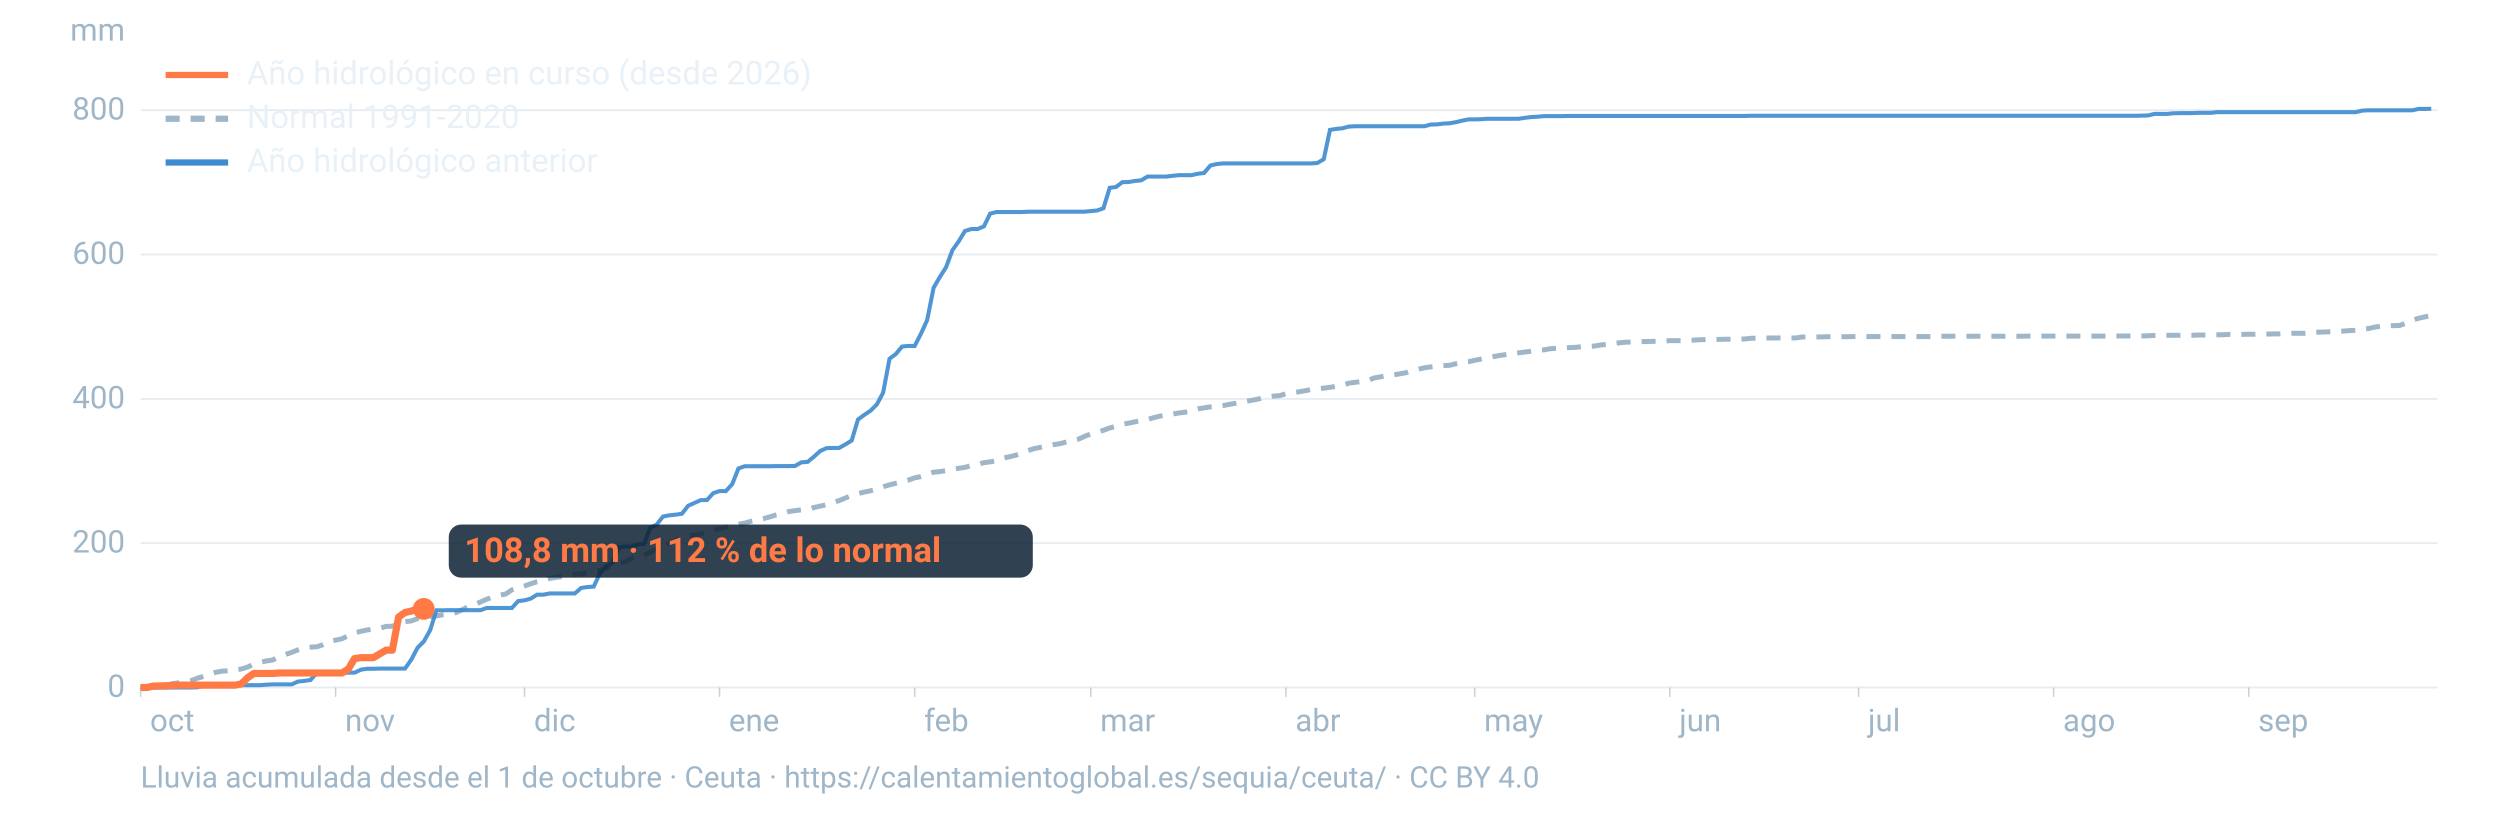
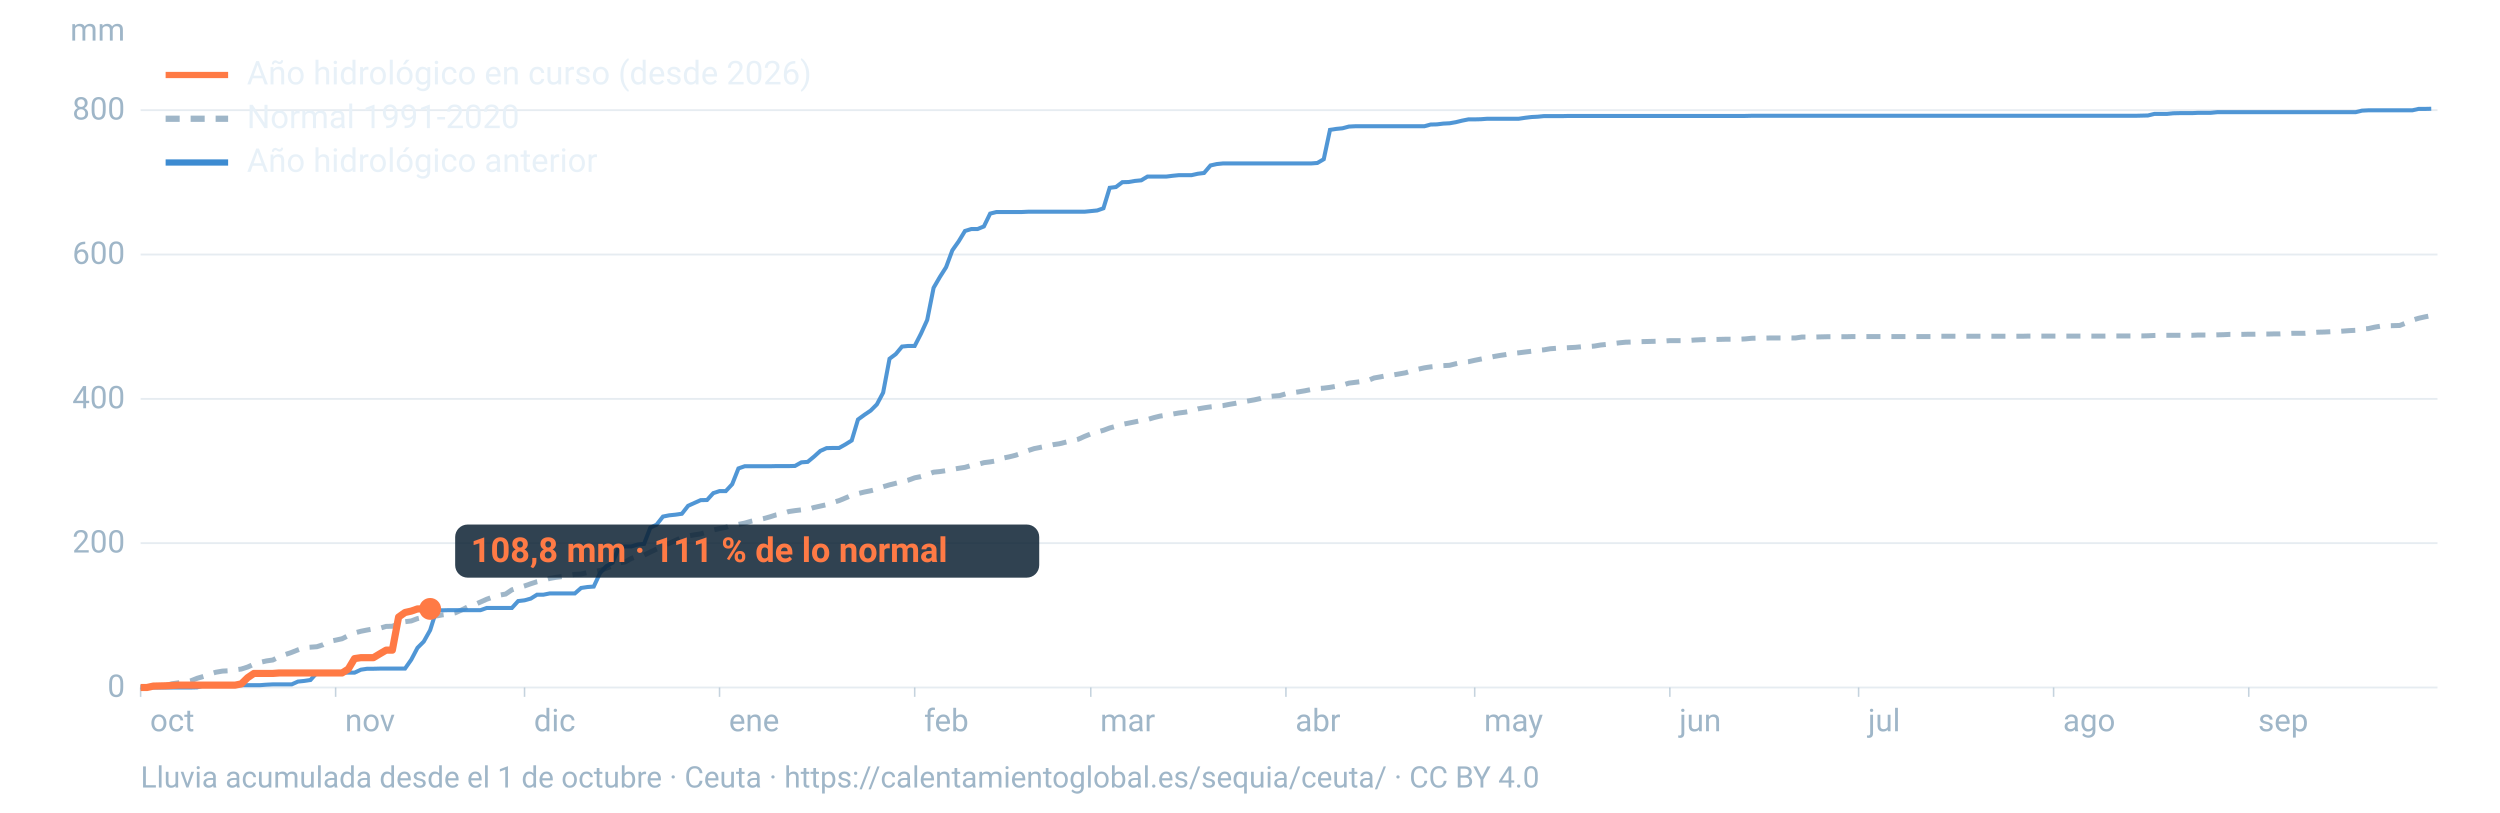
<svg xmlns="http://www.w3.org/2000/svg" viewBox="0 0 1600 520" width="1600" height="520" role="img" aria-labelledby="t d" font-family="-apple-system,BlinkMacSystemFont,'Segoe UI',Roboto,Helvetica,Arial,sans-serif">
  <line x1="90" x2="1560" y1="440.0" y2="440.0" stroke="#9fb6c8" stroke-opacity="0.25" stroke-width="1.2" />
  <text x="80" y="446.0" font-size="20" fill="#9fb6c8" text-anchor="end">0</text>
  <line x1="90" x2="1560" y1="347.6" y2="347.6" stroke="#9fb6c8" stroke-opacity="0.25" stroke-width="1.2" />
  <text x="80" y="353.6" font-size="20" fill="#9fb6c8" text-anchor="end">200</text>
  <line x1="90" x2="1560" y1="255.3" y2="255.3" stroke="#9fb6c8" stroke-opacity="0.25" stroke-width="1.2" />
  <text x="80" y="261.3" font-size="20" fill="#9fb6c8" text-anchor="end">400</text>
  <line x1="90" x2="1560" y1="162.9" y2="162.9" stroke="#9fb6c8" stroke-opacity="0.25" stroke-width="1.2" />
  <text x="80" y="168.9" font-size="20" fill="#9fb6c8" text-anchor="end">600</text>
  <line x1="90" x2="1560" y1="70.5" y2="70.5" stroke="#9fb6c8" stroke-opacity="0.25" stroke-width="1.2" />
  <text x="80" y="76.5" font-size="20" fill="#9fb6c8" text-anchor="end">800</text>
  <text x="80" y="26" font-size="20" fill="#9fb6c8" text-anchor="end">mm</text>
  <text x="96.0" y="468" font-size="20" fill="#9fb6c8">oct</text>
  <line x1="90.0" x2="90.0" y1="440" y2="446" stroke="#9fb6c8" stroke-opacity="0.6" />
  <text x="220.8" y="468" font-size="20" fill="#9fb6c8">nov</text>
  <line x1="214.8" x2="214.8" y1="440" y2="446" stroke="#9fb6c8" stroke-opacity="0.6" />
  <text x="341.7" y="468" font-size="20" fill="#9fb6c8">dic</text>
  <line x1="335.7" x2="335.7" y1="440" y2="446" stroke="#9fb6c8" stroke-opacity="0.6" />
  <text x="466.5" y="468" font-size="20" fill="#9fb6c8">ene</text>
  <line x1="460.5" x2="460.5" y1="440" y2="446" stroke="#9fb6c8" stroke-opacity="0.6" />
  <text x="591.4" y="468" font-size="20" fill="#9fb6c8">feb</text>
  <line x1="585.4" x2="585.4" y1="440" y2="446" stroke="#9fb6c8" stroke-opacity="0.6" />
  <text x="704.1" y="468" font-size="20" fill="#9fb6c8">mar</text>
  <line x1="698.1" x2="698.1" y1="440" y2="446" stroke="#9fb6c8" stroke-opacity="0.6" />
  <text x="829.0" y="468" font-size="20" fill="#9fb6c8">abr</text>
  <line x1="823.0" x2="823.0" y1="440" y2="446" stroke="#9fb6c8" stroke-opacity="0.6" />
  <text x="949.8" y="468" font-size="20" fill="#9fb6c8">may</text>
  <line x1="943.8" x2="943.8" y1="440" y2="446" stroke="#9fb6c8" stroke-opacity="0.6" />
  <text x="1074.7" y="468" font-size="20" fill="#9fb6c8">jun</text>
  <line x1="1068.7" x2="1068.7" y1="440" y2="446" stroke="#9fb6c8" stroke-opacity="0.6" />
  <text x="1195.5" y="468" font-size="20" fill="#9fb6c8">jul</text>
  <line x1="1189.5" x2="1189.5" y1="440" y2="446" stroke="#9fb6c8" stroke-opacity="0.6" />
  <text x="1320.3" y="468" font-size="20" fill="#9fb6c8">ago</text>
  <line x1="1314.3" x2="1314.3" y1="440" y2="446" stroke="#9fb6c8" stroke-opacity="0.6" />
  <text x="1445.2" y="468" font-size="20" fill="#9fb6c8">sep</text>
  <line x1="1439.2" x2="1439.2" y1="440" y2="446" stroke="#9fb6c8" stroke-opacity="0.6" />
  <path d="M90.0,439.8L94.0,439.4L98.1,439.4L102.1,438.9L106.1,438.7L110.1,437.6L114.2,437.0L118.2,436.5L122.2,435.7L126.2,434.1L130.3,432.9L134.3,431.3L138.3,430.2L142.4,429.5L146.4,429.3L150.4,428.7L154.4,428.2L158.5,426.9L162.5,425.1L166.5,423.9L170.5,423.0L174.6,422.4L178.6,420.4L182.6,418.9L186.7,417.5L190.7,415.9L194.7,414.5L198.7,414.2L202.8,413.9L206.8,412.6L210.8,410.5L214.8,409.7L218.9,408.8L222.9,406.8L226.9,405.1L231.0,404.0L235.0,403.2L239.0,402.5L243.0,402.1L247.1,400.9L251.1,400.8L255.1,399.3L259.2,397.9L263.2,397.4L267.2,395.9L271.2,395.1L275.3,394.6L279.3,394.2L283.3,393.5L287.3,393.0L291.4,392.2L295.4,390.4L299.4,388.4L303.5,387.1L307.5,385.3L311.5,383.5L315.5,382.1L319.6,380.9L323.6,380.2L327.6,377.5L331.6,376.2L335.7,375.0L339.7,373.6L343.7,372.3L347.8,371.4L351.8,370.2L355.8,369.5L359.8,369.0L363.9,368.3L367.9,367.6L371.9,367.4L375.9,366.4L380.0,365.9L384.0,365.1L388.0,363.7L392.1,362.0L396.1,360.4L400.1,359.6L404.1,357.4L408.2,355.9L412.2,355.3L416.2,353.3L420.2,351.4L424.3,349.7L428.3,347.7L432.3,345.9L436.4,344.0L440.4,343.0L444.4,342.3L448.4,341.7L452.5,340.5L456.5,339.2L460.5,338.3L464.5,337.5L468.6,336.1L472.6,335.6L476.6,334.8L480.7,333.6L484.7,332.7L488.7,331.9L492.7,330.8L496.8,329.5L500.8,328.7L504.8,327.4L508.8,326.8L512.9,326.3L516.9,326.1L520.9,324.8L525.0,323.9L529.0,323.0L533.0,321.6L537.0,320.4L541.1,318.7L545.1,317.0L549.1,315.9L553.2,314.9L557.2,314.1L561.2,313.1L565.2,311.5L569.3,310.3L573.3,309.3L577.3,308.3L581.3,307.3L585.4,305.8L589.4,305.0L593.4,303.7L597.5,302.2L601.5,301.8L605.5,301.2L609.5,300.4L613.6,299.7L617.6,299.1L621.6,297.9L625.6,297.3L629.7,296.1L633.7,295.6L637.7,294.9L641.8,293.2L645.8,292.4L649.8,291.4L653.8,290.1L657.9,288.4L661.9,287.1L665.9,286.3L669.9,285.5L674.0,284.6L678.0,284.0L682.0,283.0L686.1,282.0L690.1,281.1L694.1,279.3L698.1,277.7L702.2,276.5L706.2,275.4L710.2,273.9L714.2,272.8L718.3,271.6L722.3,270.8L726.3,270.0L730.4,269.1L734.4,268.5L738.4,267.3L742.4,266.3L746.5,265.7L750.5,265.0L754.5,264.3L758.5,263.8L762.6,263.1L766.6,261.7L770.6,261.0L774.7,260.4L778.7,260.0L782.7,259.6L786.7,258.8L790.8,258.1L794.8,257.3L798.8,256.6L802.8,255.9L806.9,255.0L810.9,253.9L814.9,253.5L819.0,253.2L823.0,252.0L827.0,251.4L831.0,250.8L835.1,250.1L839.1,249.3L843.1,248.7L847.2,248.4L851.2,247.9L855.2,247.2L859.2,246.5L863.3,245.2L867.3,244.7L871.3,244.2L875.3,243.6L879.4,241.9L883.4,241.2L887.4,240.4L891.5,240.0L895.5,239.3L899.5,238.6L903.5,237.3L907.6,236.3L911.6,235.4L915.6,234.8L919.6,234.4L923.7,234.0L927.7,233.8L931.7,232.8L935.8,231.9L939.8,231.5L943.8,230.6L947.8,229.8L951.9,229.0L955.9,228.2L959.9,227.5L963.9,226.9L968.0,226.2L972.0,225.8L976.0,225.3L980.1,224.8L984.1,224.2L988.1,223.9L992.1,223.2L996.2,222.9L1000.2,222.7L1004.2,222.5L1008.2,222.3L1012.3,221.9L1016.3,221.8L1020.3,221.5L1024.4,220.8L1028.4,220.4L1032.4,219.9L1036.4,219.4L1040.5,219.0L1044.5,218.9L1048.5,218.7L1052.5,218.6L1056.6,218.5L1060.6,218.4L1064.6,218.3L1068.7,218.0L1072.7,218.0L1076.7,218.0L1080.7,217.9L1084.8,217.6L1088.8,217.4L1092.8,217.3L1096.8,217.3L1100.9,217.2L1104.9,217.1L1108.9,217.1L1113.0,217.1L1117.0,216.9L1121.0,216.5L1125.0,216.4L1129.1,216.4L1133.1,216.3L1137.1,216.3L1141.2,216.3L1145.2,216.3L1149.2,216.3L1153.2,215.7L1157.3,215.7L1161.3,215.7L1165.3,215.6L1169.3,215.5L1173.4,215.5L1177.4,215.5L1181.4,215.5L1185.5,215.4L1189.5,215.4L1193.5,215.4L1197.5,215.4L1201.6,215.4L1205.6,215.4L1209.6,215.4L1213.6,215.4L1217.7,215.4L1221.7,215.4L1225.7,215.4L1229.8,215.4L1233.8,215.4L1237.8,215.4L1241.8,215.2L1245.9,215.2L1249.9,215.2L1253.9,215.2L1257.9,215.2L1262.0,215.2L1266.0,215.2L1270.0,215.2L1274.1,215.2L1278.1,215.2L1282.1,215.2L1286.1,215.2L1290.2,215.2L1294.2,215.2L1298.2,215.1L1302.2,215.1L1306.3,215.1L1310.3,215.1L1314.3,215.1L1318.4,215.1L1322.4,215.1L1326.4,215.1L1330.4,215.1L1334.5,215.1L1338.5,215.1L1342.5,215.1L1346.5,215.1L1350.6,215.0L1354.6,215.0L1358.6,215.0L1362.7,215.0L1366.7,215.0L1370.7,215.0L1374.7,214.9L1378.8,214.7L1382.8,214.6L1386.8,214.6L1390.8,214.6L1394.9,214.6L1398.9,214.6L1402.9,214.6L1407.0,214.4L1411.0,214.4L1415.0,214.4L1419.0,214.3L1423.1,214.2L1427.1,214.0L1431.1,214.0L1435.2,214.0L1439.2,213.9L1443.2,213.9L1447.2,213.8L1451.3,213.8L1455.3,213.7L1459.3,213.7L1463.3,213.5L1467.4,213.3L1471.4,213.3L1475.4,213.3L1479.5,212.9L1483.5,212.6L1487.5,212.5L1491.5,212.3L1495.6,212.2L1499.6,211.9L1503.6,211.6L1507.6,211.4L1511.7,210.6L1515.7,210.3L1519.7,209.4L1523.8,208.7L1527.8,208.5L1531.8,208.4L1535.8,208.3L1539.9,206.7L1543.9,204.9L1547.9,203.7L1551.9,202.8L1556.0,202.0" fill="none" stroke="#9fb6c8" stroke-width="3.2" stroke-dasharray="9 7" />
  <path d="M90.0,440.0L94.0,440.0L98.1,440.0L102.1,440.0L106.1,440.0L110.1,440.0L114.2,440.0L118.2,440.0L122.2,440.0L126.2,439.9L130.3,438.7L134.3,438.6L138.3,438.6L142.4,438.6L146.4,438.6L150.4,438.5L154.4,438.5L158.5,438.5L162.5,438.5L166.5,438.5L170.5,438.2L174.6,438.0L178.6,438.0L182.6,438.0L186.7,438.0L190.7,436.2L194.7,435.8L198.7,435.2L202.8,430.6L206.8,430.6L210.8,430.5L214.8,430.5L218.9,430.5L222.9,430.5L226.9,430.5L231.0,428.6L235.0,428.0L239.0,428.0L243.0,427.9L247.1,427.9L251.1,427.9L255.1,427.9L259.2,427.9L263.2,422.2L267.2,414.6L271.2,410.6L275.3,403.3L279.3,390.6L283.3,390.6L287.3,390.5L291.4,390.5L295.4,390.5L299.4,390.5L303.5,390.5L307.5,390.5L311.5,389.1L315.5,389.1L319.6,389.1L323.6,389.1L327.6,389.1L331.6,384.7L335.7,384.2L339.7,383.1L343.7,380.6L347.8,380.6L351.8,379.8L355.8,379.8L359.8,379.8L363.9,379.8L367.9,379.8L371.9,376.3L375.9,375.7L380.0,375.4L384.0,366.8L388.0,362.4L392.1,360.1L396.1,350.2L400.1,349.7L404.1,349.7L408.2,348.5L412.2,348.1L416.2,337.7L420.2,335.8L424.3,330.6L428.3,329.8L432.3,329.4L436.4,328.8L440.4,323.7L444.4,321.9L448.4,320.1L452.5,320.0L456.5,315.6L460.5,314.3L464.5,314.3L468.6,309.9L472.6,299.8L476.6,298.4L480.7,298.4L484.7,298.4L488.7,298.4L492.7,298.4L496.8,298.3L500.8,298.3L504.8,298.3L508.8,298.2L512.9,295.9L516.9,295.6L520.9,292.3L525.0,288.6L529.0,286.8L533.0,286.7L537.0,286.7L541.1,284.4L545.1,281.9L549.1,268.5L553.2,265.5L557.2,262.8L561.2,258.8L565.2,251.3L569.3,229.6L573.3,226.6L577.3,221.8L581.3,221.4L585.4,221.4L589.4,213.6L593.4,204.8L597.5,184.2L601.5,177.3L605.5,171.0L609.5,160.2L613.6,154.4L617.6,147.8L621.6,146.6L625.6,146.6L629.7,144.9L633.7,136.7L637.7,135.7L641.8,135.7L645.8,135.7L649.8,135.7L653.8,135.7L657.9,135.5L661.9,135.5L665.9,135.5L669.9,135.5L674.0,135.5L678.0,135.5L682.0,135.5L686.1,135.5L690.1,135.5L694.1,135.5L698.1,135.1L702.2,134.7L706.2,133.3L710.2,120.2L714.2,119.7L718.3,116.6L722.3,116.5L726.3,115.8L730.4,115.4L734.4,113.0L738.4,113.0L742.4,113.0L746.5,113.0L750.5,112.5L754.5,112.1L758.5,112.1L762.6,112.1L766.6,111.2L770.6,110.7L774.7,105.9L778.7,105.0L782.7,104.6L786.7,104.6L790.8,104.6L794.8,104.6L798.8,104.6L802.8,104.6L806.9,104.6L810.9,104.6L814.9,104.6L819.0,104.6L823.0,104.6L827.0,104.6L831.0,104.6L835.1,104.6L839.1,104.6L843.1,104.3L847.2,101.9L851.2,83.1L855.2,82.5L859.2,82.1L863.3,81.0L867.3,80.8L871.3,80.8L875.3,80.8L879.4,80.8L883.4,80.8L887.4,80.8L891.5,80.8L895.5,80.8L899.5,80.8L903.5,80.8L907.6,80.8L911.6,80.8L915.6,79.7L919.6,79.6L923.7,79.1L927.7,78.9L931.7,78.2L935.8,77.2L939.8,76.4L943.8,76.4L947.8,76.3L951.9,76.0L955.9,76.0L959.9,76.0L963.9,76.0L968.0,76.0L972.0,76.0L976.0,75.4L980.1,74.9L984.1,74.7L988.1,74.3L992.1,74.3L996.2,74.3L1000.2,74.3L1004.2,74.2L1008.2,74.2L1012.3,74.2L1016.3,74.2L1020.3,74.2L1024.4,74.2L1028.4,74.2L1032.4,74.2L1036.4,74.2L1040.5,74.2L1044.5,74.2L1048.5,74.2L1052.5,74.2L1056.6,74.2L1060.6,74.2L1064.6,74.2L1068.7,74.2L1072.7,74.2L1076.7,74.2L1080.7,74.2L1084.8,74.2L1088.8,74.2L1092.8,74.2L1096.8,74.2L1100.9,74.2L1104.9,74.2L1108.9,74.2L1113.0,74.2L1117.0,74.2L1121.0,74.1L1125.0,74.1L1129.1,74.1L1133.1,74.1L1137.1,74.1L1141.2,74.1L1145.2,74.1L1149.2,74.1L1153.2,74.1L1157.3,74.1L1161.3,74.1L1165.3,74.1L1169.3,74.1L1173.4,74.1L1177.4,74.1L1181.4,74.1L1185.5,74.1L1189.5,74.1L1193.5,74.1L1197.5,74.1L1201.6,74.1L1205.6,74.1L1209.6,74.1L1213.6,74.1L1217.7,74.1L1221.7,74.1L1225.7,74.1L1229.8,74.1L1233.8,74.1L1237.8,74.1L1241.8,74.1L1245.9,74.1L1249.9,74.1L1253.9,74.1L1257.9,74.1L1262.0,74.1L1266.0,74.1L1270.0,74.1L1274.1,74.1L1278.1,74.1L1282.1,74.1L1286.1,74.1L1290.2,74.1L1294.2,74.1L1298.2,74.1L1302.2,74.1L1306.3,74.1L1310.3,74.1L1314.3,74.1L1318.4,74.1L1322.4,74.1L1326.4,74.1L1330.4,74.1L1334.5,74.1L1338.5,74.1L1342.5,74.1L1346.5,74.1L1350.6,74.1L1354.6,74.1L1358.6,74.1L1362.7,74.1L1366.7,74.1L1370.7,74.0L1374.7,73.9L1378.8,72.9L1382.8,72.9L1386.8,72.9L1390.8,72.5L1394.9,72.4L1398.9,72.4L1402.9,72.4L1407.0,72.2L1411.0,72.2L1415.0,72.2L1419.0,71.8L1423.1,71.8L1427.1,71.8L1431.1,71.8L1435.2,71.8L1439.2,71.8L1443.2,71.8L1447.2,71.8L1451.3,71.8L1455.3,71.8L1459.3,71.8L1463.3,71.8L1467.4,71.8L1471.4,71.8L1475.4,71.8L1479.5,71.8L1483.5,71.8L1487.5,71.8L1491.5,71.8L1495.6,71.8L1499.6,71.8L1503.6,71.8L1507.6,71.8L1511.7,70.8L1515.7,70.6L1519.7,70.6L1523.8,70.6L1527.8,70.6L1531.8,70.6L1535.8,70.6L1539.9,70.6L1543.9,70.6L1547.9,69.7L1551.9,69.7L1556.0,69.6" fill="none" stroke="#3d8bd1" stroke-width="2.6" stroke-opacity="0.9" />
-   <path d="M90.0,440.0L94.0,440.0L98.1,439.1L102.1,439.0L106.1,438.9L110.1,438.7L114.2,438.5L118.2,438.5L122.2,438.5L126.2,438.5L130.3,438.5L134.3,438.5L138.3,438.5L142.4,438.5L146.4,438.5L150.4,438.5L154.4,437.7L158.5,433.7L162.5,431.0L166.5,431.0L170.5,431.0L174.6,431.0L178.6,430.7L182.6,430.7L186.7,430.7L190.7,430.7L194.7,430.7L198.7,430.7L202.8,430.7L206.8,430.7L210.8,430.7L214.8,430.7L218.9,430.7L222.9,428.2L226.9,421.5L231.0,420.9L235.0,420.9L239.0,420.9L243.0,418.5L247.1,416.1L251.1,416.1L255.1,394.9L259.2,392.0L263.2,391.1L267.2,389.7L271.2,389.7" fill="none" stroke="#ff7a45" stroke-width="4.6" stroke-linejoin="round" />
-   <circle cx="271.2" cy="389.7" r="7" fill="#ff7a45" />
-   <rect x="287.2" y="335.7" width="373.8" height="34" rx="8" fill="#0c2133" fill-opacity="0.85" />
-   <text x="297.2" y="359.7" font-size="22" font-weight="700" fill="#ff7a45">108,8 mm · 112 % de lo normal</text>
+   <path d="M90.0,440.0L94.0,440.0L98.1,439.1L102.1,439.0L106.1,438.9L110.1,438.7L114.2,438.5L118.2,438.5L122.2,438.5L126.2,438.5L130.3,438.5L134.3,438.5L138.3,438.5L142.4,438.5L146.4,438.5L150.4,438.5L154.4,437.7L158.5,433.7L162.5,431.0L166.5,431.0L170.5,431.0L174.6,431.0L178.6,430.7L182.6,430.7L186.7,430.7L190.7,430.7L194.7,430.7L198.7,430.7L202.8,430.7L206.8,430.7L210.8,430.7L214.8,430.7L218.9,430.7L222.9,428.2L226.9,421.5L231.0,420.9L235.0,420.9L239.0,420.9L243.0,418.5L247.1,416.1L251.1,416.1L255.1,394.9L259.2,392.0L263.2,391.1L267.2,389.7L271.2,389.7L275.3,389.7" fill="none" stroke="#ff7a45" stroke-width="4.6" stroke-linejoin="round" />
+   <circle cx="275.3" cy="389.7" r="7" fill="#ff7a45" />
+   <rect x="291.3" y="335.7" width="373.8" height="34" rx="8" fill="#0c2133" fill-opacity="0.85" />
+   <text x="301.3" y="359.7" font-size="22" font-weight="700" fill="#ff7a45">108,8 mm · 111 % de lo normal</text>
  <line x1="106" x2="146" y1="48" y2="48" stroke="#ff7a45" stroke-width="4" />
  <text x="158" y="54" font-size="21" fill="#e8f1f8">Año hidrológico en curso (desde 2026)</text>
  <line x1="106" x2="146" y1="76" y2="76" stroke="#9fb6c8" stroke-width="4" stroke-dasharray="9 7" />
  <text x="158" y="82" font-size="21" fill="#e8f1f8">Normal 1991-2020</text>
  <line x1="106" x2="146" y1="104" y2="104" stroke="#3d8bd1" stroke-width="4" />
  <text x="158" y="110" font-size="21" fill="#e8f1f8">Año hidrológico anterior</text>
  <text x="90" y="504" font-size="19" fill="#9fb6c8">Lluvia acumulada desde el 1 de octubre · Ceuta · https://calentamientoglobal.es/sequia/ceuta/ · CC BY 4.0</text>
</svg>
